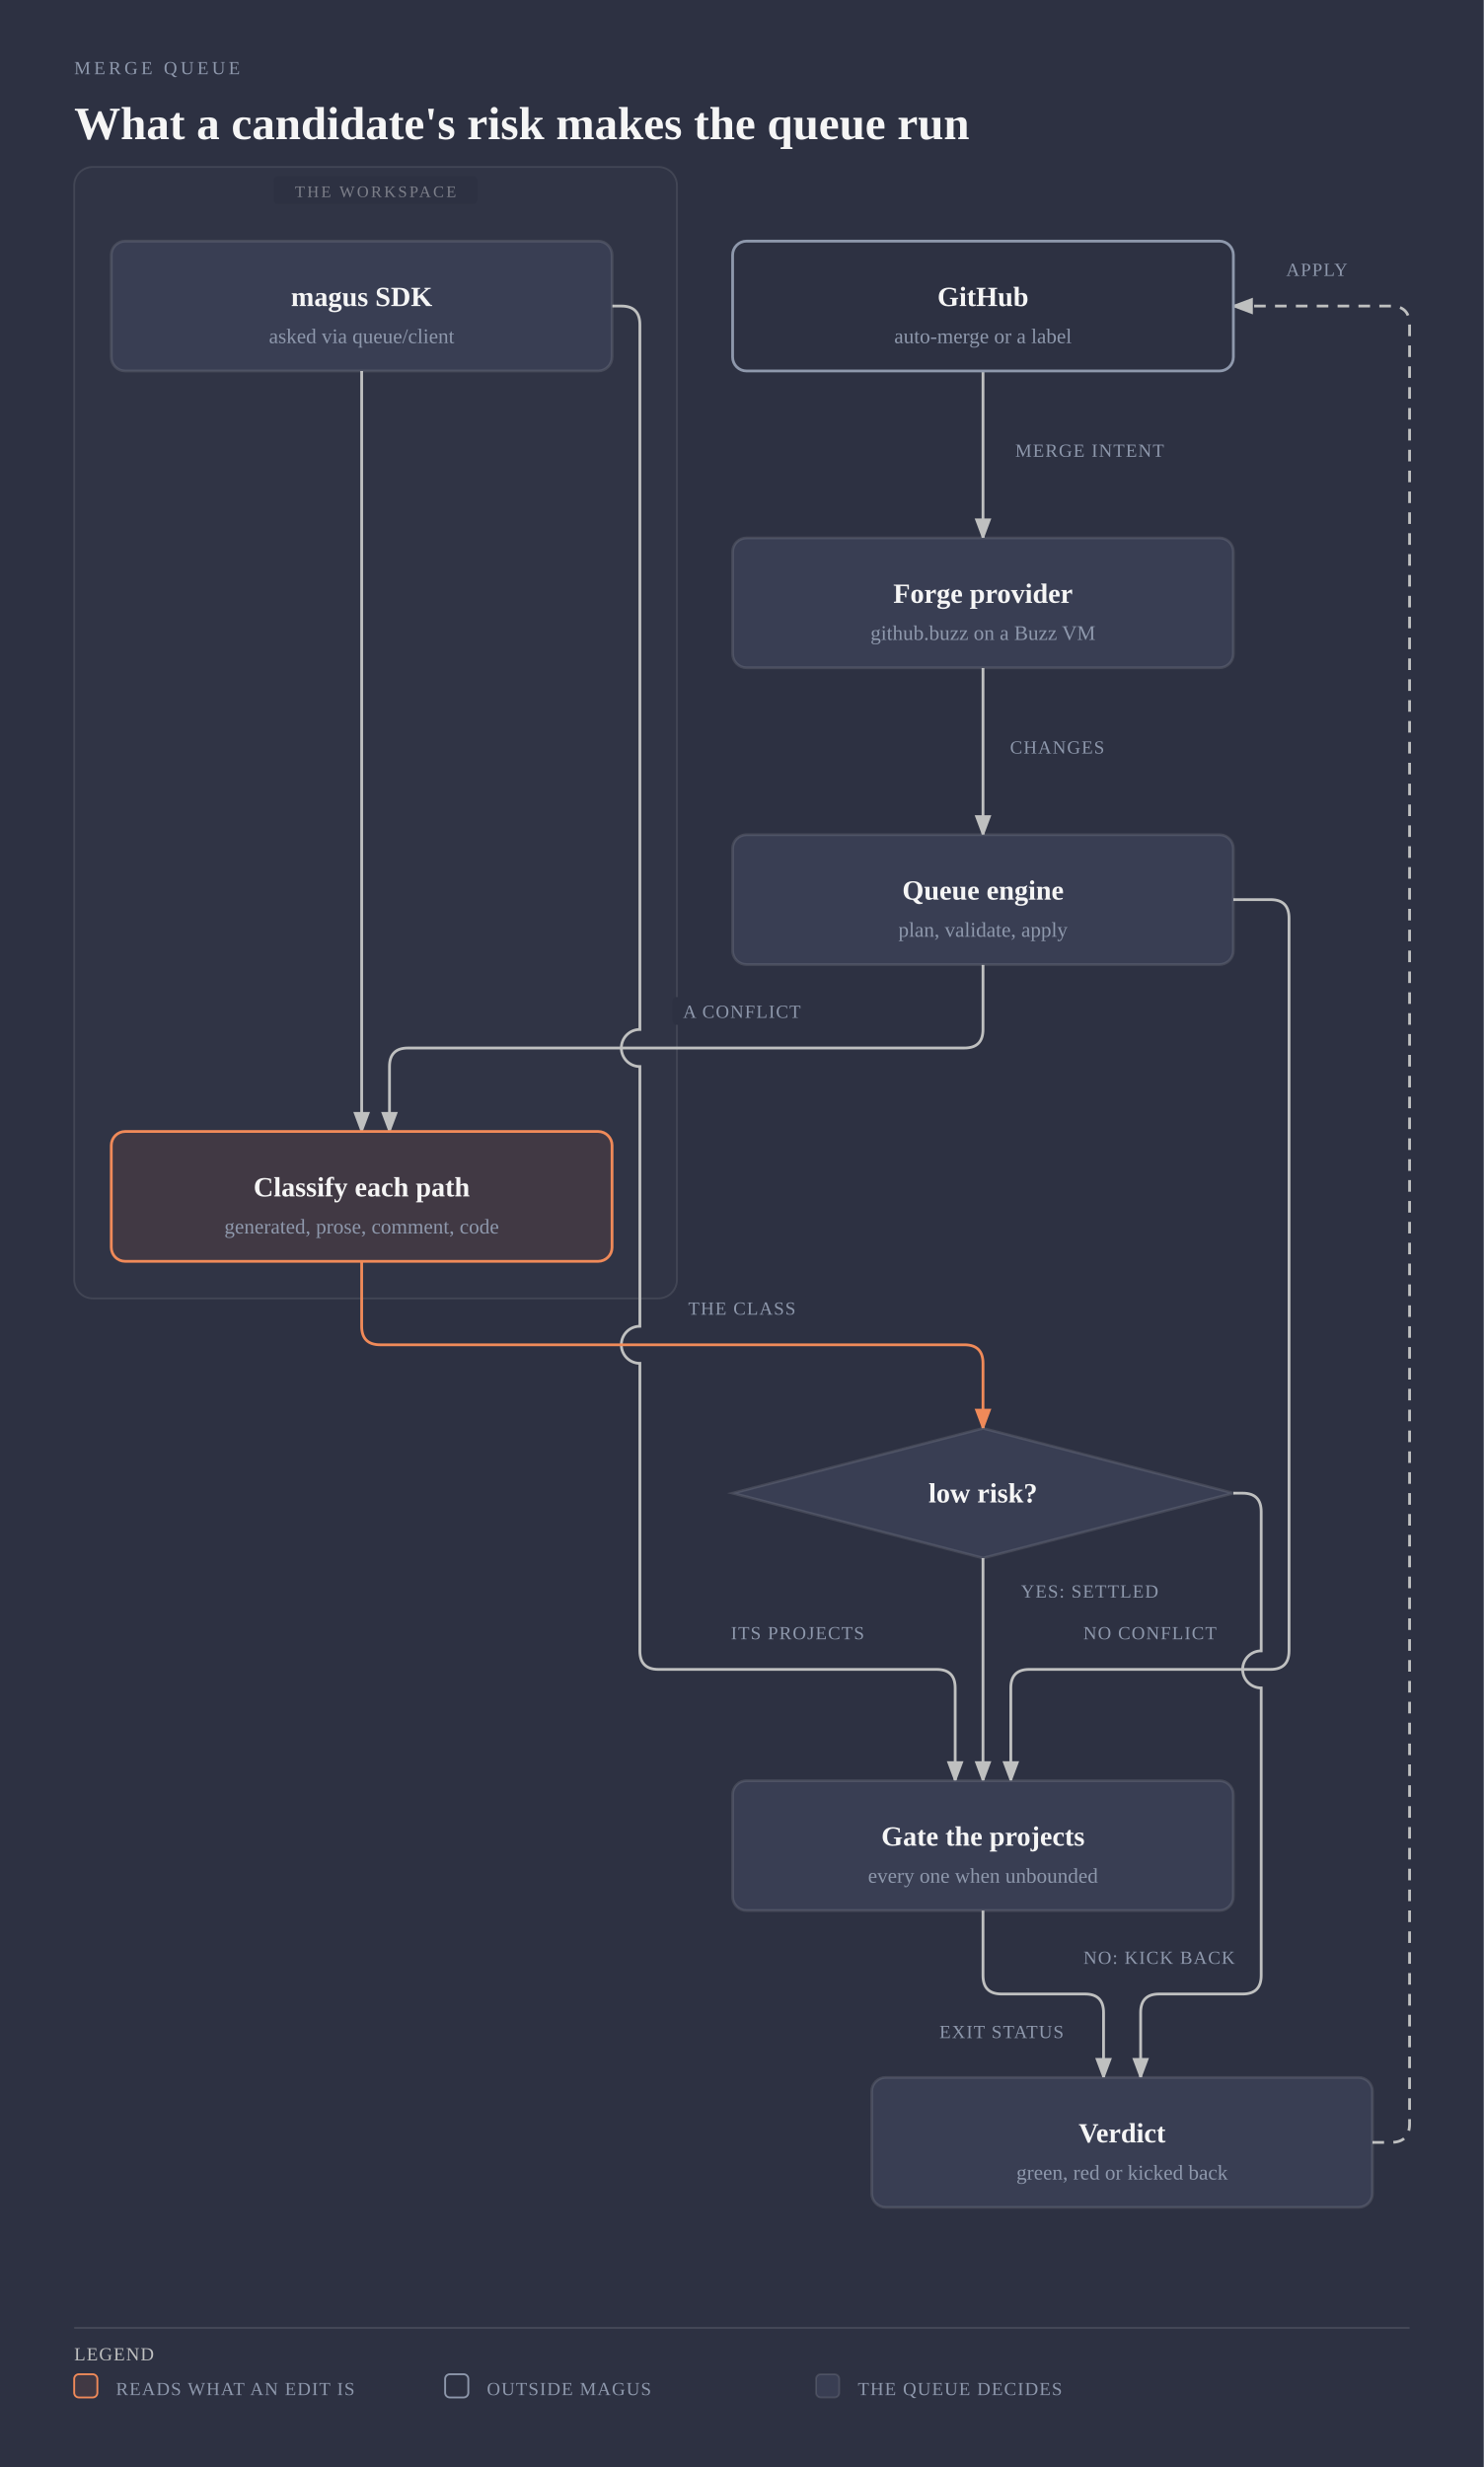
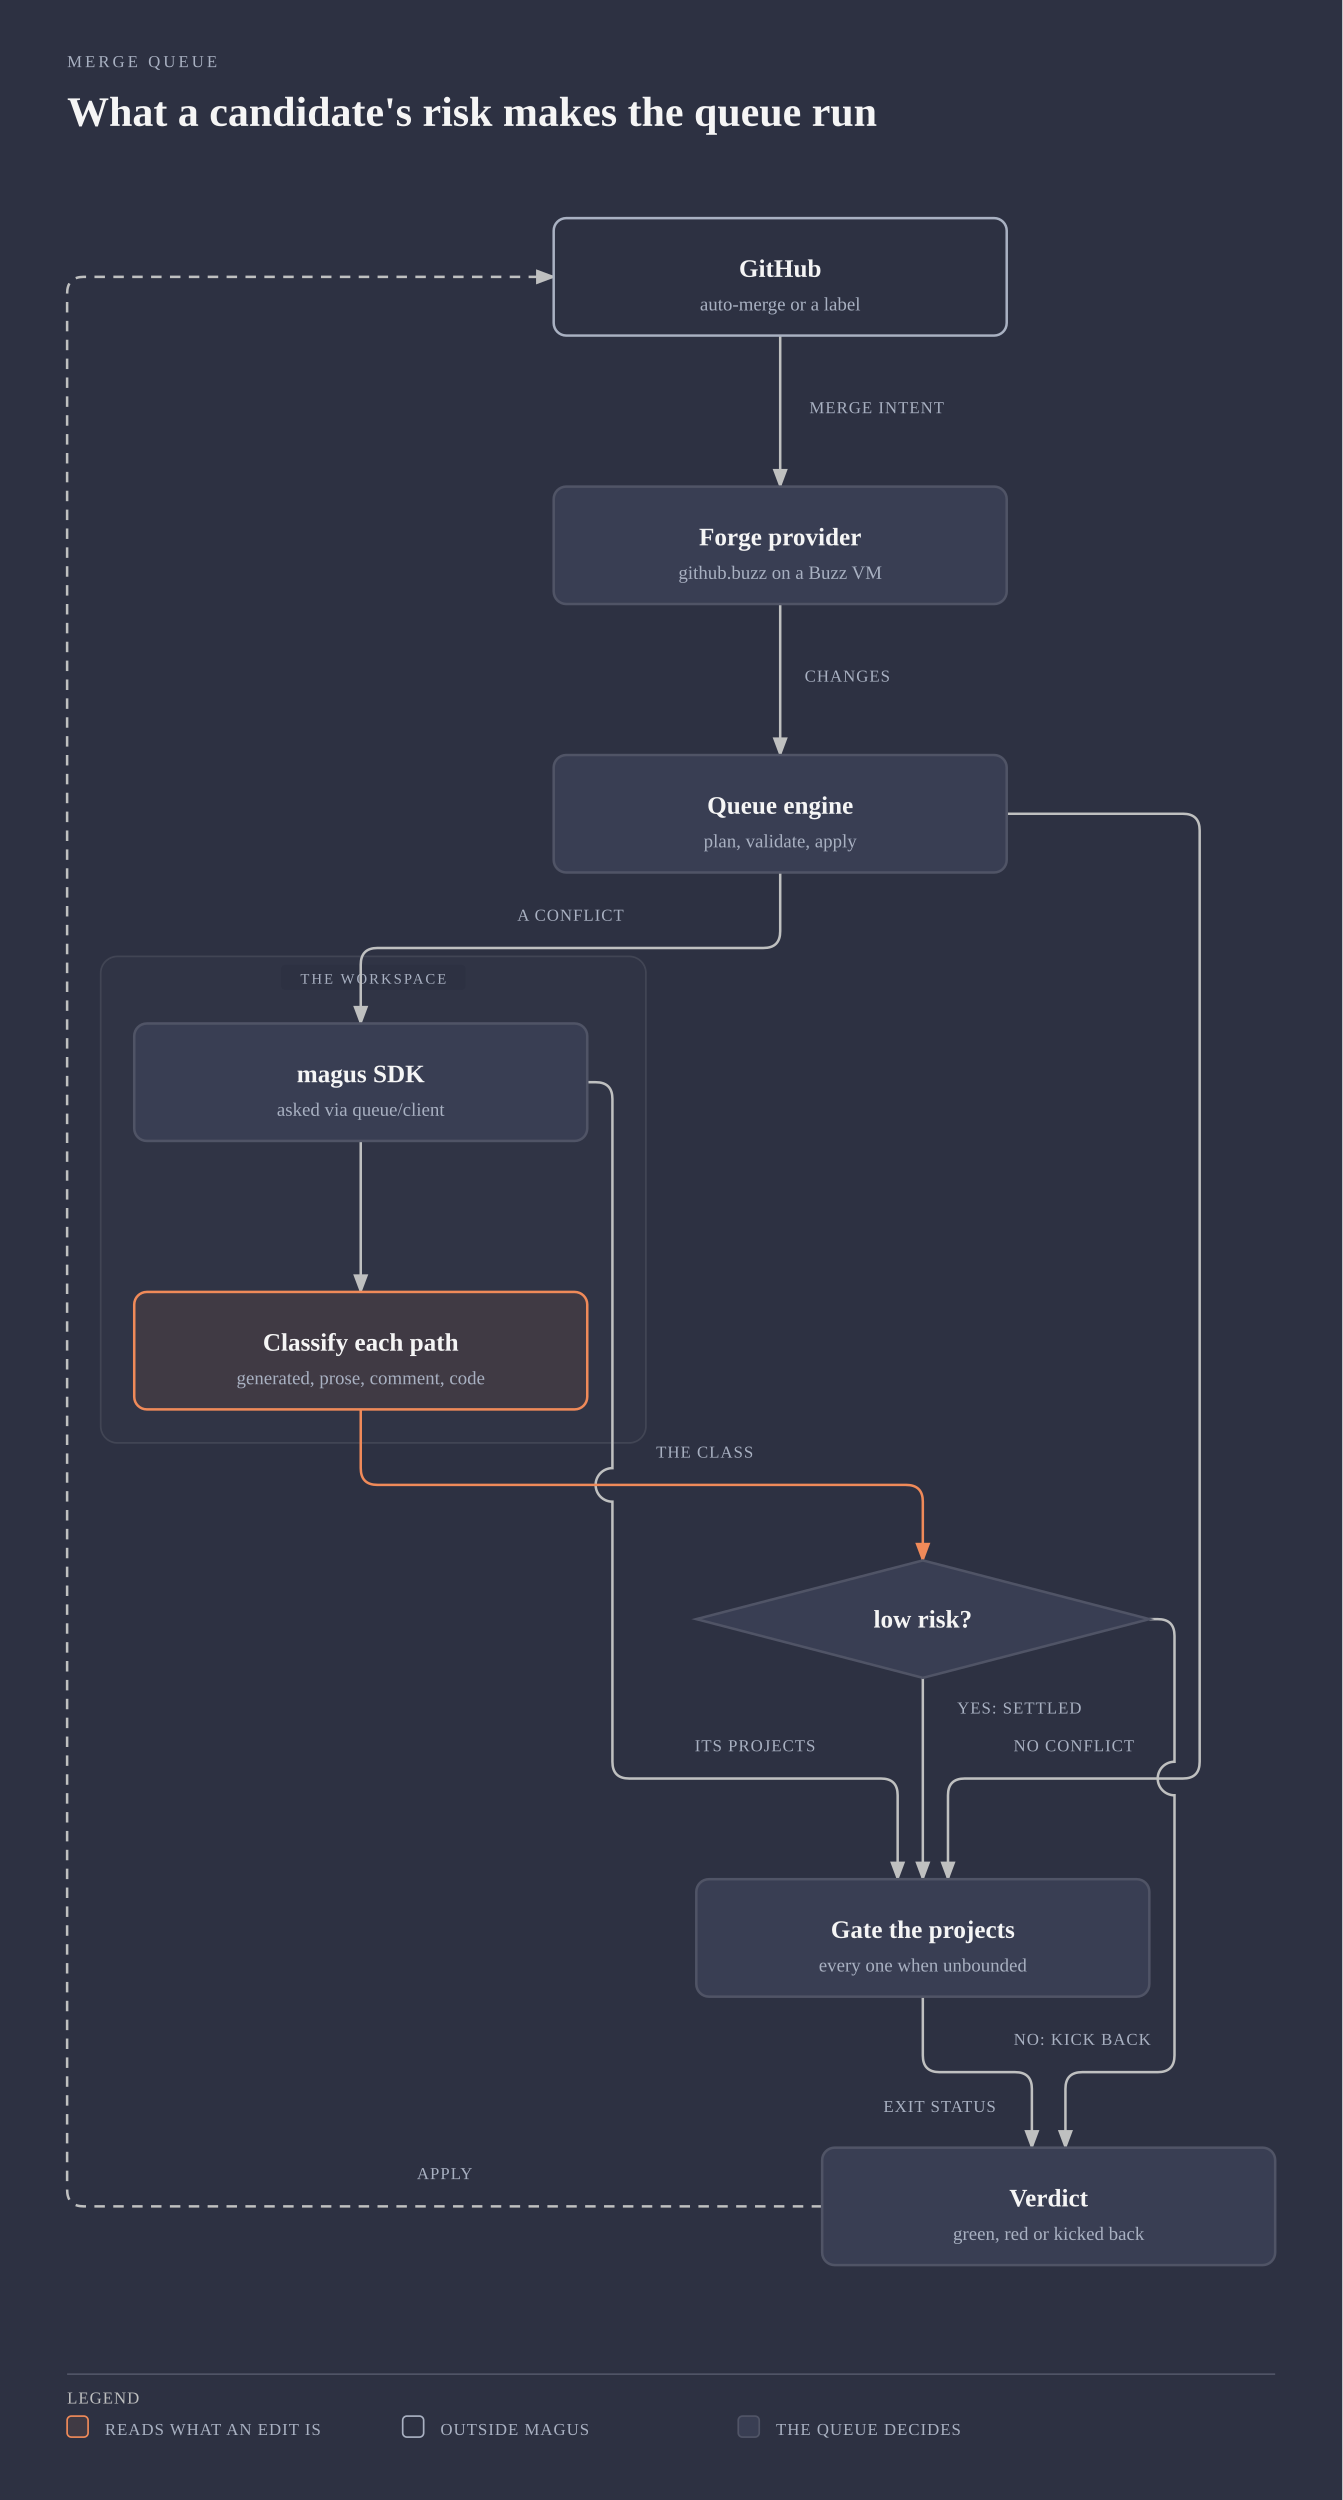
- <svg xmlns="http://www.w3.org/2000/svg" viewBox="0 0 640 1064" width="640" height="1064" role="img" aria-labelledby="merge-queue-risk-title merge-queue-risk-desc" class="magus-diagram">
+ <svg xmlns="http://www.w3.org/2000/svg" viewBox="0 0 640 1192" width="640" height="1192" role="img" aria-labelledby="merge-queue-risk-title merge-queue-risk-desc" class="magus-diagram">
  <defs>
    <marker id="merge-queue-risk-arrow-default" markerWidth="8" markerHeight="6" refX="7" refY="3" orient="auto">
      <polygon points="0 0, 8 3, 0 6" fill="#bfc0c0" />
    </marker>
    <marker id="merge-queue-risk-arrow-accent" markerWidth="8" markerHeight="6" refX="7" refY="3" orient="auto">
      <polygon points="0 0, 8 3, 0 6" fill="#f08a59" />
    </marker>
    <marker id="merge-queue-risk-arrow-link" markerWidth="8" markerHeight="6" refX="7" refY="3" orient="auto">
      <polygon points="0 0, 8 3, 0 6" fill="#6a95d8" />
    </marker>
  </defs>
  <rect width="100%" height="100%" fill="#2d3142" />
-   <text x="32" y="32" fill="#8e98ac" font-size="8" font-family="var(--pico-font-family-monospace, monospace)" style="font-variant-ligatures:none" letter-spacing="0.18em">MERGE QUEUE</text>
+   <text x="32" y="32" fill="#a9b1c2" font-size="8" font-family="var(--pico-font-family-monospace, monospace)" style="font-variant-ligatures:none" letter-spacing="0.18em">MERGE QUEUE</text>
  <text x="32" y="60" fill="#f5f5f5" font-size="20" font-weight="600" font-family="var(--pico-font-family, sans-serif)">What a candidate's risk makes the queue run</text>
  <g transform="translate(0,40)">
-     <rect x="32" y="32" width="260" height="488" rx="8" fill="#f5f5f5" fill-opacity="0.02" stroke="#f5f5f5" stroke-opacity="0.1" stroke-width="0.8" />
-     <rect x="118" y="36" width="88" height="12" rx="2" fill="#2d3142" />
-     <text x="162" y="45" fill="#f5f5f5" fill-opacity="0.4" font-size="7" font-family="var(--pico-font-family-monospace, monospace)" style="font-variant-ligatures:none" text-anchor="middle" letter-spacing="0.14em">THE WORKSPACE</text>
-     <path data-edge="github-&gt;provider" id="merge-queue-risk-edge-github-provider" d="M 424 120 L 424 192" fill="none" stroke="#bfc0c0" stroke-width="1.2" marker-end="url(#merge-queue-risk-arrow-default)" />
-     <path data-edge="provider-&gt;queue" id="merge-queue-risk-edge-provider-queue" d="M 424 248 L 424 320" fill="none" stroke="#bfc0c0" stroke-width="1.2" marker-end="url(#merge-queue-risk-arrow-default)" />
-     <path data-edge="queue-&gt;risk" id="merge-queue-risk-edge-queue-risk" d="M 424 376 L 424 404 Q 424 412 416 412 L 176 412 Q 168 412 168 420 L 168 448" fill="none" stroke="#bfc0c0" stroke-width="1.2" marker-end="url(#merge-queue-risk-arrow-default)" />
-     <path data-edge="queue-&gt;gate" id="merge-queue-risk-edge-queue-gate" d="M 532 348 L 548 348 Q 556 348 556 356 L 556 672 Q 556 680 548 680 L 444 680 Q 436 680 436 688 L 436 728" fill="none" stroke="#bfc0c0" stroke-width="1.2" marker-end="url(#merge-queue-risk-arrow-default)" />
-     <path data-edge="sdk-&gt;risk" id="merge-queue-risk-edge-sdk-risk" d="M 156 120 L 156 448" fill="none" stroke="#bfc0c0" stroke-width="1.2" marker-end="url(#merge-queue-risk-arrow-default)" />
-     <path data-edge="sdk-&gt;gate" id="merge-queue-risk-edge-sdk-gate" d="M 264 92 L 268 92 Q 276 92 276 100 L 276 404 A 8 8 0 0 0 276 420 L 276 532 A 8 8 0 0 0 276 548 L 276 672 Q 276 680 284 680 L 404 680 Q 412 680 412 688 L 412 728" fill="none" stroke="#bfc0c0" stroke-width="1.2" marker-end="url(#merge-queue-risk-arrow-default)" />
-     <path data-edge="risk-&gt;low" id="merge-queue-risk-edge-risk-low" d="M 156 504 L 156 532 Q 156 540 164 540 L 416 540 Q 424 540 424 548 L 424 576" fill="none" stroke="#f08a59" stroke-width="1.2" marker-end="url(#merge-queue-risk-arrow-accent)" />
-     <path data-edge="low-&gt;gate" id="merge-queue-risk-edge-low-gate" d="M 424 632 L 424 728" fill="none" stroke="#bfc0c0" stroke-width="1.2" marker-end="url(#merge-queue-risk-arrow-default)" />
-     <path data-edge="low-&gt;verdict" id="merge-queue-risk-edge-low-verdict" d="M 532 604 L 536 604 Q 544 604 544 612 L 544 672 A 8 8 0 0 0 544 688 L 544 812 Q 544 820 536 820 L 500 820 Q 492 820 492 828 L 492 856" fill="none" stroke="#bfc0c0" stroke-width="1.2" marker-end="url(#merge-queue-risk-arrow-default)" />
-     <path data-edge="gate-&gt;verdict" id="merge-queue-risk-edge-gate-verdict" d="M 424 784 L 424 812 Q 424 820 432 820 L 468 820 Q 476 820 476 828 L 476 856" fill="none" stroke="#bfc0c0" stroke-width="1.2" marker-end="url(#merge-queue-risk-arrow-default)" />
-     <path data-edge="verdict-&gt;github" id="merge-queue-risk-edge-verdict-github" d="M 592 884 L 600 884 Q 608 884 608 876 L 608 100 Q 608 92 600 92 L 532 92" fill="none" stroke="#bfc0c0" stroke-width="1.2" stroke-dasharray="5,4" marker-end="url(#merge-queue-risk-arrow-default)" />
-     <rect x="434" y="148" width="72" height="12" rx="2" fill="#2d3142" />
-     <text x="470" y="157" fill="#8e98ac" font-size="8" font-family="var(--pico-font-family-monospace, monospace)" style="font-variant-ligatures:none" text-anchor="middle" letter-spacing="0.06em">MERGE INTENT</text>
-     <rect x="434" y="276" width="44" height="12" rx="2" fill="#2d3142" />
-     <text x="456" y="285" fill="#8e98ac" font-size="8" font-family="var(--pico-font-family-monospace, monospace)" style="font-variant-ligatures:none" text-anchor="middle" letter-spacing="0.06em">CHANGES</text>
-     <rect x="290" y="390" width="60" height="12" rx="2" fill="#2d3142" />
-     <text x="320" y="399" fill="#8e98ac" font-size="8" font-family="var(--pico-font-family-monospace, monospace)" style="font-variant-ligatures:none" text-anchor="middle" letter-spacing="0.06em">A CONFLICT</text>
-     <rect x="464" y="658" width="64" height="12" rx="2" fill="#2d3142" />
-     <text x="496" y="667" fill="#8e98ac" font-size="8" font-family="var(--pico-font-family-monospace, monospace)" style="font-variant-ligatures:none" text-anchor="middle" letter-spacing="0.06em">NO CONFLICT</text>
-     <rect x="308" y="658" width="72" height="12" rx="2" fill="#2d3142" />
-     <text x="344" y="667" fill="#8e98ac" font-size="8" font-family="var(--pico-font-family-monospace, monospace)" style="font-variant-ligatures:none" text-anchor="middle" letter-spacing="0.06em">ITS PROJECTS</text>
-     <rect x="292" y="518" width="56" height="12" rx="2" fill="#2d3142" />
-     <text x="320" y="527" fill="#8e98ac" font-size="8" font-family="var(--pico-font-family-monospace, monospace)" style="font-variant-ligatures:none" text-anchor="middle" letter-spacing="0.06em">THE CLASS</text>
-     <rect x="434" y="640" width="72" height="12" rx="2" fill="#2d3142" />
-     <text x="470" y="649" fill="#8e98ac" font-size="8" font-family="var(--pico-font-family-monospace, monospace)" style="font-variant-ligatures:none" text-anchor="middle" letter-spacing="0.06em">YES: SETTLED</text>
-     <rect x="462" y="798" width="76" height="12" rx="2" fill="#2d3142" />
-     <text x="500" y="807" fill="#8e98ac" font-size="8" font-family="var(--pico-font-family-monospace, monospace)" style="font-variant-ligatures:none" text-anchor="middle" letter-spacing="0.06em">NO: KICK BACK</text>
-     <rect x="400" y="830" width="64" height="12" rx="2" fill="#2d3142" />
-     <text x="432" y="839" fill="#8e98ac" font-size="8" font-family="var(--pico-font-family-monospace, monospace)" style="font-variant-ligatures:none" text-anchor="middle" letter-spacing="0.06em">EXIT STATUS</text>
-     <rect x="550" y="70" width="36" height="12" rx="2" fill="#2d3142" />
-     <text x="568" y="79" fill="#8e98ac" font-size="8" font-family="var(--pico-font-family-monospace, monospace)" style="font-variant-ligatures:none" text-anchor="middle" letter-spacing="0.06em">APPLY</text>
-     <g data-node="github">
-       <rect x="316" y="64" width="216" height="56" rx="6" fill="#2d3142" />
-       <rect x="316" y="64" width="216" height="56" rx="6" fill="#2d3142" stroke="#8e98ac" stroke-width="1.2" />
-       <text x="424" y="92" fill="#f5f5f5" font-size="12" font-weight="600" font-family="var(--pico-font-family, sans-serif)" text-anchor="middle">GitHub</text>
-       <text x="424" y="108" fill="#8e98ac" font-size="9" font-family="var(--pico-font-family-monospace, monospace)" style="font-variant-ligatures:none" text-anchor="middle">auto-merge or a label</text>
+     <rect x="48" y="416" width="260" height="232" rx="8" fill="#f5f5f5" fill-opacity="0.02" stroke="#f5f5f5" stroke-opacity="0.1" stroke-width="0.8" />
+     <rect x="134" y="420" width="88" height="12" rx="2" fill="#2d3142" />
+     <text x="178" y="429" fill="#a9b1c2" font-size="7" font-family="var(--pico-font-family-monospace, monospace)" style="font-variant-ligatures:none" text-anchor="middle" letter-spacing="0.14em">THE WORKSPACE</text>
+     <path data-edge="external:GitHub-&gt;internal/queue/provider" id="merge-queue-risk-edge-external_3aGitHub-internal_2fqueue_2fprovider" d="M 372 120 L 372 192" fill="none" stroke="#bfc0c0" stroke-width="1.2" marker-end="url(#merge-queue-risk-arrow-default)" />
+     <path data-edge="internal/queue/provider-&gt;group:Queue engine" id="merge-queue-risk-edge-internal_2fqueue_2fprovider-group_3aQueue_20engine" d="M 372 248 L 372 320" fill="none" stroke="#bfc0c0" stroke-width="1.2" marker-end="url(#merge-queue-risk-arrow-default)" />
+     <path data-edge="group:Queue engine-&gt;." id="merge-queue-risk-edge-group_3aQueue_20engine-_2e" d="M 372 376 L 372 404 Q 372 412 364 412 L 180 412 Q 172 412 172 420 L 172 448" fill="none" stroke="#bfc0c0" stroke-width="1.2" marker-end="url(#merge-queue-risk-arrow-default)" />
+     <path data-edge="group:Queue engine-&gt;external:Gate the projects" id="merge-queue-risk-edge-group_3aQueue_20engine-external_3aGate_20the_20projects" d="M 480 348 L 564 348 Q 572 348 572 356 L 572 800 Q 572 808 564 808 L 460 808 Q 452 808 452 816 L 452 856" fill="none" stroke="#bfc0c0" stroke-width="1.2" marker-end="url(#merge-queue-risk-arrow-default)" />
+     <path data-edge=".-&gt;internal/risk" id="merge-queue-risk-edge-_2e-internal_2frisk" d="M 172 504 L 172 576" fill="none" stroke="#bfc0c0" stroke-width="1.2" marker-end="url(#merge-queue-risk-arrow-default)" />
+     <path data-edge=".-&gt;external:Gate the projects" id="merge-queue-risk-edge-_2e-external_3aGate_20the_20projects" d="M 280 476 L 284 476 Q 292 476 292 484 L 292 660 A 8 8 0 0 0 292 676 L 292 800 Q 292 808 300 808 L 420 808 Q 428 808 428 816 L 428 856" fill="none" stroke="#bfc0c0" stroke-width="1.2" marker-end="url(#merge-queue-risk-arrow-default)" />
+     <path data-edge="internal/risk-&gt;external:low risk?" id="merge-queue-risk-edge-internal_2frisk-external_3alow_20risk_3f" d="M 172 632 L 172 660 Q 172 668 180 668 L 432 668 Q 440 668 440 676 L 440 704" fill="none" stroke="#f08a59" stroke-width="1.2" marker-end="url(#merge-queue-risk-arrow-accent)" />
+     <path data-edge="external:low risk?-&gt;external:Gate the projects" id="merge-queue-risk-edge-external_3alow_20risk_3f-external_3aGate_20the_20projects" d="M 440 760 L 440 856" fill="none" stroke="#bfc0c0" stroke-width="1.2" marker-end="url(#merge-queue-risk-arrow-default)" />
+     <path data-edge="external:low risk?-&gt;external:Verdict" id="merge-queue-risk-edge-external_3alow_20risk_3f-external_3aVerdict" d="M 548 732 L 552 732 Q 560 732 560 740 L 560 800 A 8 8 0 0 0 560 816 L 560 940 Q 560 948 552 948 L 516 948 Q 508 948 508 956 L 508 984" fill="none" stroke="#bfc0c0" stroke-width="1.2" marker-end="url(#merge-queue-risk-arrow-default)" />
+     <path data-edge="external:Gate the projects-&gt;external:Verdict" id="merge-queue-risk-edge-external_3aGate_20the_20projects-external_3aVerdict" d="M 440 912 L 440 940 Q 440 948 448 948 L 484 948 Q 492 948 492 956 L 492 984" fill="none" stroke="#bfc0c0" stroke-width="1.2" marker-end="url(#merge-queue-risk-arrow-default)" />
+     <path data-edge="external:Verdict-&gt;external:GitHub" id="merge-queue-risk-edge-external_3aVerdict-external_3aGitHub" d="M 392 1012 L 40 1012 Q 32 1012 32 1004 L 32 100 Q 32 92 40 92 L 264 92" fill="none" stroke="#bfc0c0" stroke-width="1.2" stroke-dasharray="5,4" marker-end="url(#merge-queue-risk-arrow-default)" />
+     <rect x="382" y="148" width="72" height="12" rx="2" fill="#2d3142" />
+     <text x="418" y="157" fill="#a9b1c2" font-size="8" font-family="var(--pico-font-family-monospace, monospace)" style="font-variant-ligatures:none" text-anchor="middle" letter-spacing="0.06em">MERGE INTENT</text>
+     <rect x="382" y="276" width="44" height="12" rx="2" fill="#2d3142" />
+     <text x="404" y="285" fill="#a9b1c2" font-size="8" font-family="var(--pico-font-family-monospace, monospace)" style="font-variant-ligatures:none" text-anchor="middle" letter-spacing="0.06em">CHANGES</text>
+     <rect x="242" y="390" width="60" height="12" rx="2" fill="#2d3142" />
+     <text x="272" y="399" fill="#a9b1c2" font-size="8" font-family="var(--pico-font-family-monospace, monospace)" style="font-variant-ligatures:none" text-anchor="middle" letter-spacing="0.06em">A CONFLICT</text>
+     <rect x="480" y="786" width="64" height="12" rx="2" fill="#2d3142" />
+     <text x="512" y="795" fill="#a9b1c2" font-size="8" font-family="var(--pico-font-family-monospace, monospace)" style="font-variant-ligatures:none" text-anchor="middle" letter-spacing="0.06em">NO CONFLICT</text>
+     <rect x="324" y="786" width="72" height="12" rx="2" fill="#2d3142" />
+     <text x="360" y="795" fill="#a9b1c2" font-size="8" font-family="var(--pico-font-family-monospace, monospace)" style="font-variant-ligatures:none" text-anchor="middle" letter-spacing="0.06em">ITS PROJECTS</text>
+     <rect x="308" y="646" width="56" height="12" rx="2" fill="#2d3142" />
+     <text x="336" y="655" fill="#a9b1c2" font-size="8" font-family="var(--pico-font-family-monospace, monospace)" style="font-variant-ligatures:none" text-anchor="middle" letter-spacing="0.06em">THE CLASS</text>
+     <rect x="450" y="768" width="72" height="12" rx="2" fill="#2d3142" />
+     <text x="486" y="777" fill="#a9b1c2" font-size="8" font-family="var(--pico-font-family-monospace, monospace)" style="font-variant-ligatures:none" text-anchor="middle" letter-spacing="0.06em">YES: SETTLED</text>
+     <rect x="478" y="926" width="76" height="12" rx="2" fill="#2d3142" />
+     <text x="516" y="935" fill="#a9b1c2" font-size="8" font-family="var(--pico-font-family-monospace, monospace)" style="font-variant-ligatures:none" text-anchor="middle" letter-spacing="0.06em">NO: KICK BACK</text>
+     <rect x="416" y="958" width="64" height="12" rx="2" fill="#2d3142" />
+     <text x="448" y="967" fill="#a9b1c2" font-size="8" font-family="var(--pico-font-family-monospace, monospace)" style="font-variant-ligatures:none" text-anchor="middle" letter-spacing="0.06em">EXIT STATUS</text>
+     <rect x="194" y="990" width="36" height="12" rx="2" fill="#2d3142" />
+     <text x="212" y="999" fill="#a9b1c2" font-size="8" font-family="var(--pico-font-family-monospace, monospace)" style="font-variant-ligatures:none" text-anchor="middle" letter-spacing="0.06em">APPLY</text>
+     <g data-node="external:GitHub">
+       <rect x="264" y="64" width="216" height="56" rx="6" fill="#2d3142" />
+       <rect x="264" y="64" width="216" height="56" rx="6" fill="#2d3142" stroke="#a9b1c2" stroke-width="1.2" />
+       <text x="372" y="92" fill="#f5f5f5" font-size="12" font-weight="600" font-family="var(--pico-font-family, sans-serif)" text-anchor="middle">GitHub</text>
+       <text x="372" y="108" fill="#a9b1c2" font-size="9" font-family="var(--pico-font-family-monospace, monospace)" style="font-variant-ligatures:none" text-anchor="middle">auto-merge or a label</text>
    </g>
-     <g data-node="provider" data-anchor="internal/queue/provider">
-       <rect x="316" y="192" width="216" height="56" rx="6" fill="#2d3142" />
-       <rect x="316" y="192" width="216" height="56" rx="6" fill="#393e53" stroke="rgba(245,245,245,0.12)" stroke-width="1.2" />
-       <text x="424" y="220" fill="#f5f5f5" font-size="12" font-weight="600" font-family="var(--pico-font-family, sans-serif)" text-anchor="middle">Forge provider</text>
-       <text x="424" y="236" fill="#8e98ac" font-size="9" font-family="var(--pico-font-family-monospace, monospace)" style="font-variant-ligatures:none" text-anchor="middle">github.buzz on a Buzz VM</text>
+     <g data-node="internal/queue/provider" data-anchor="internal/queue/provider">
+       <rect x="264" y="192" width="216" height="56" rx="6" fill="#2d3142" />
+       <rect x="264" y="192" width="216" height="56" rx="6" fill="#393e53" stroke="#505466" stroke-width="1.2" />
+       <text x="372" y="220" fill="#f5f5f5" font-size="12" font-weight="600" font-family="var(--pico-font-family, sans-serif)" text-anchor="middle">Forge provider</text>
+       <text x="372" y="236" fill="#a9b1c2" font-size="9" font-family="var(--pico-font-family-monospace, monospace)" style="font-variant-ligatures:none" text-anchor="middle">github.buzz on a Buzz VM</text>
    </g>
-     <g data-node="queue" data-anchor="internal/queue">
-       <rect x="316" y="320" width="216" height="56" rx="6" fill="#2d3142" />
-       <rect x="316" y="320" width="216" height="56" rx="6" fill="#393e53" stroke="rgba(245,245,245,0.12)" stroke-width="1.2" />
-       <text x="424" y="348" fill="#f5f5f5" font-size="12" font-weight="600" font-family="var(--pico-font-family, sans-serif)" text-anchor="middle">Queue engine</text>
-       <text x="424" y="364" fill="#8e98ac" font-size="9" font-family="var(--pico-font-family-monospace, monospace)" style="font-variant-ligatures:none" text-anchor="middle">plan, validate, apply</text>
+     <g data-node="group:Queue engine">
+       <rect x="264" y="320" width="216" height="56" rx="6" fill="#2d3142" />
+       <rect x="264" y="320" width="216" height="56" rx="6" fill="#393e53" stroke="#505466" stroke-width="1.2" />
+       <text x="372" y="348" fill="#f5f5f5" font-size="12" font-weight="600" font-family="var(--pico-font-family, sans-serif)" text-anchor="middle">Queue engine</text>
+       <text x="372" y="364" fill="#a9b1c2" font-size="9" font-family="var(--pico-font-family-monospace, monospace)" style="font-variant-ligatures:none" text-anchor="middle">plan, validate, apply</text>
    </g>
-     <g data-node="sdk" data-anchor="magus.go">
-       <rect x="48" y="64" width="216" height="56" rx="6" fill="#2d3142" />
-       <rect x="48" y="64" width="216" height="56" rx="6" fill="#393e53" stroke="rgba(245,245,245,0.12)" stroke-width="1.2" />
-       <text x="156" y="92" fill="#f5f5f5" font-size="12" font-weight="600" font-family="var(--pico-font-family, sans-serif)" text-anchor="middle">magus SDK</text>
-       <text x="156" y="108" fill="#8e98ac" font-size="9" font-family="var(--pico-font-family-monospace, monospace)" style="font-variant-ligatures:none" text-anchor="middle">asked via queue/client</text>
+     <g data-node="." data-anchor=".">
+       <rect x="64" y="448" width="216" height="56" rx="6" fill="#2d3142" />
+       <rect x="64" y="448" width="216" height="56" rx="6" fill="#393e53" stroke="#505466" stroke-width="1.2" />
+       <text x="172" y="476" fill="#f5f5f5" font-size="12" font-weight="600" font-family="var(--pico-font-family, sans-serif)" text-anchor="middle">magus SDK</text>
+       <text x="172" y="492" fill="#a9b1c2" font-size="9" font-family="var(--pico-font-family-monospace, monospace)" style="font-variant-ligatures:none" text-anchor="middle">asked via queue/client</text>
    </g>
-     <g data-node="risk" data-anchor="internal/risk">
-       <rect x="48" y="448" width="216" height="56" rx="6" fill="#2d3142" />
-       <rect x="48" y="448" width="216" height="56" rx="6" fill="rgba(240,138,89,0.10)" stroke="#f08a59" stroke-width="1.2" />
-       <text x="156" y="476" fill="#f5f5f5" font-size="12" font-weight="600" font-family="var(--pico-font-family, sans-serif)" text-anchor="middle">Classify each path</text>
-       <text x="156" y="492" fill="#8e98ac" font-size="9" font-family="var(--pico-font-family-monospace, monospace)" style="font-variant-ligatures:none" text-anchor="middle">generated, prose, comment, code</text>
+     <g data-node="internal/risk" data-anchor="internal/risk">
+       <rect x="64" y="576" width="216" height="56" rx="6" fill="#2d3142" />
+       <rect x="64" y="576" width="216" height="56" rx="6" fill="#403a44" stroke="#f08a59" stroke-width="1.2" />
+       <text x="172" y="604" fill="#f5f5f5" font-size="12" font-weight="600" font-family="var(--pico-font-family, sans-serif)" text-anchor="middle">Classify each path</text>
+       <text x="172" y="620" fill="#a9b1c2" font-size="9" font-family="var(--pico-font-family-monospace, monospace)" style="font-variant-ligatures:none" text-anchor="middle">generated, prose, comment, code</text>
    </g>
-     <g data-node="low">
-       <polygon points="424,576 532,604 424,632 316,604" fill="#2d3142" />
-       <polygon points="424,576 532,604 424,632 316,604" fill="#393e53" stroke="rgba(245,245,245,0.12)" stroke-width="1.2" />
-       <text x="424" y="608" fill="#f5f5f5" font-size="12" font-weight="600" font-family="var(--pico-font-family, sans-serif)" text-anchor="middle">low risk?</text>
+     <g data-node="external:low risk?">
+       <polygon points="440,704 548,732 440,760 332,732" fill="#2d3142" />
+       <polygon points="440,704 548,732 440,760 332,732" fill="#393e53" stroke="#505466" stroke-width="1.2" />
+       <text x="440" y="736" fill="#f5f5f5" font-size="12" font-weight="600" font-family="var(--pico-font-family, sans-serif)" text-anchor="middle">low risk?</text>
    </g>
-     <g data-node="gate" data-anchor="tools/gha-queue.buzz">
-       <rect x="316" y="728" width="216" height="56" rx="6" fill="#2d3142" />
-       <rect x="316" y="728" width="216" height="56" rx="6" fill="#393e53" stroke="rgba(245,245,245,0.12)" stroke-width="1.2" />
-       <text x="424" y="756" fill="#f5f5f5" font-size="12" font-weight="600" font-family="var(--pico-font-family, sans-serif)" text-anchor="middle">Gate the projects</text>
-       <text x="424" y="772" fill="#8e98ac" font-size="9" font-family="var(--pico-font-family-monospace, monospace)" style="font-variant-ligatures:none" text-anchor="middle">every one when unbounded</text>
+     <g data-node="external:Gate the projects">
+       <rect x="332" y="856" width="216" height="56" rx="6" fill="#2d3142" />
+       <rect x="332" y="856" width="216" height="56" rx="6" fill="#393e53" stroke="#505466" stroke-width="1.2" />
+       <text x="440" y="884" fill="#f5f5f5" font-size="12" font-weight="600" font-family="var(--pico-font-family, sans-serif)" text-anchor="middle">Gate the projects</text>
+       <text x="440" y="900" fill="#a9b1c2" font-size="9" font-family="var(--pico-font-family-monospace, monospace)" style="font-variant-ligatures:none" text-anchor="middle">every one when unbounded</text>
    </g>
-     <g data-node="verdict" data-anchor="internal/queue/verdicts.go">
-       <rect x="376" y="856" width="216" height="56" rx="6" fill="#2d3142" />
-       <rect x="376" y="856" width="216" height="56" rx="6" fill="#393e53" stroke="rgba(245,245,245,0.12)" stroke-width="1.2" />
-       <text x="484" y="884" fill="#f5f5f5" font-size="12" font-weight="600" font-family="var(--pico-font-family, sans-serif)" text-anchor="middle">Verdict</text>
-       <text x="484" y="900" fill="#8e98ac" font-size="9" font-family="var(--pico-font-family-monospace, monospace)" style="font-variant-ligatures:none" text-anchor="middle">green, red or kicked back</text>
+     <g data-node="external:Verdict">
+       <rect x="392" y="984" width="216" height="56" rx="6" fill="#2d3142" />
+       <rect x="392" y="984" width="216" height="56" rx="6" fill="#393e53" stroke="#505466" stroke-width="1.2" />
+       <text x="500" y="1012" fill="#f5f5f5" font-size="12" font-weight="600" font-family="var(--pico-font-family, sans-serif)" text-anchor="middle">Verdict</text>
+       <text x="500" y="1028" fill="#a9b1c2" font-size="9" font-family="var(--pico-font-family-monospace, monospace)" style="font-variant-ligatures:none" text-anchor="middle">green, red or kicked back</text>
    </g>
-     <line x1="32" y1="964" x2="608" y2="964" stroke="rgba(245,245,245,0.12)" stroke-width="0.8" />
-     <text x="32" y="978" fill="#bfc0c0" font-size="8" font-family="var(--pico-font-family-monospace, monospace)" style="font-variant-ligatures:none" letter-spacing="0.06em">LEGEND</text>
-     <rect x="32" y="984" width="10" height="10" rx="2" fill="rgba(240,138,89,0.10)" stroke="#f08a59" stroke-width="0.8" />
-     <text x="50" y="993" fill="#8e98ac" font-size="8" font-family="var(--pico-font-family-monospace, monospace)" style="font-variant-ligatures:none" letter-spacing="0.06em">READS WHAT AN EDIT IS</text>
-     <rect x="192" y="984" width="10" height="10" rx="2" fill="#2d3142" stroke="#8e98ac" stroke-width="0.8" />
-     <text x="210" y="993" fill="#8e98ac" font-size="8" font-family="var(--pico-font-family-monospace, monospace)" style="font-variant-ligatures:none" letter-spacing="0.06em">OUTSIDE MAGUS</text>
-     <rect x="352" y="984" width="10" height="10" rx="2" fill="#393e53" stroke="rgba(245,245,245,0.12)" stroke-width="0.8" />
-     <text x="370" y="993" fill="#8e98ac" font-size="8" font-family="var(--pico-font-family-monospace, monospace)" style="font-variant-ligatures:none" letter-spacing="0.06em">THE QUEUE DECIDES</text>
+     <line x1="32" y1="1092" x2="608" y2="1092" stroke="#505466" stroke-width="0.8" />
+     <text x="32" y="1106" fill="#bfc0c0" font-size="8" font-family="var(--pico-font-family-monospace, monospace)" style="font-variant-ligatures:none" letter-spacing="0.06em">LEGEND</text>
+     <rect x="32" y="1112" width="10" height="10" rx="2" fill="#403a44" stroke="#f08a59" stroke-width="0.8" />
+     <text x="50" y="1121" fill="#a9b1c2" font-size="8" font-family="var(--pico-font-family-monospace, monospace)" style="font-variant-ligatures:none" letter-spacing="0.06em">READS WHAT AN EDIT IS</text>
+     <rect x="192" y="1112" width="10" height="10" rx="2" fill="#2d3142" stroke="#a9b1c2" stroke-width="0.8" />
+     <text x="210" y="1121" fill="#a9b1c2" font-size="8" font-family="var(--pico-font-family-monospace, monospace)" style="font-variant-ligatures:none" letter-spacing="0.06em">OUTSIDE MAGUS</text>
+     <rect x="352" y="1112" width="10" height="10" rx="2" fill="#393e53" stroke="#505466" stroke-width="0.8" />
+     <text x="370" y="1121" fill="#a9b1c2" font-size="8" font-family="var(--pico-font-family-monospace, monospace)" style="font-variant-ligatures:none" letter-spacing="0.06em">THE QUEUE DECIDES</text>
  </g>
</svg>
